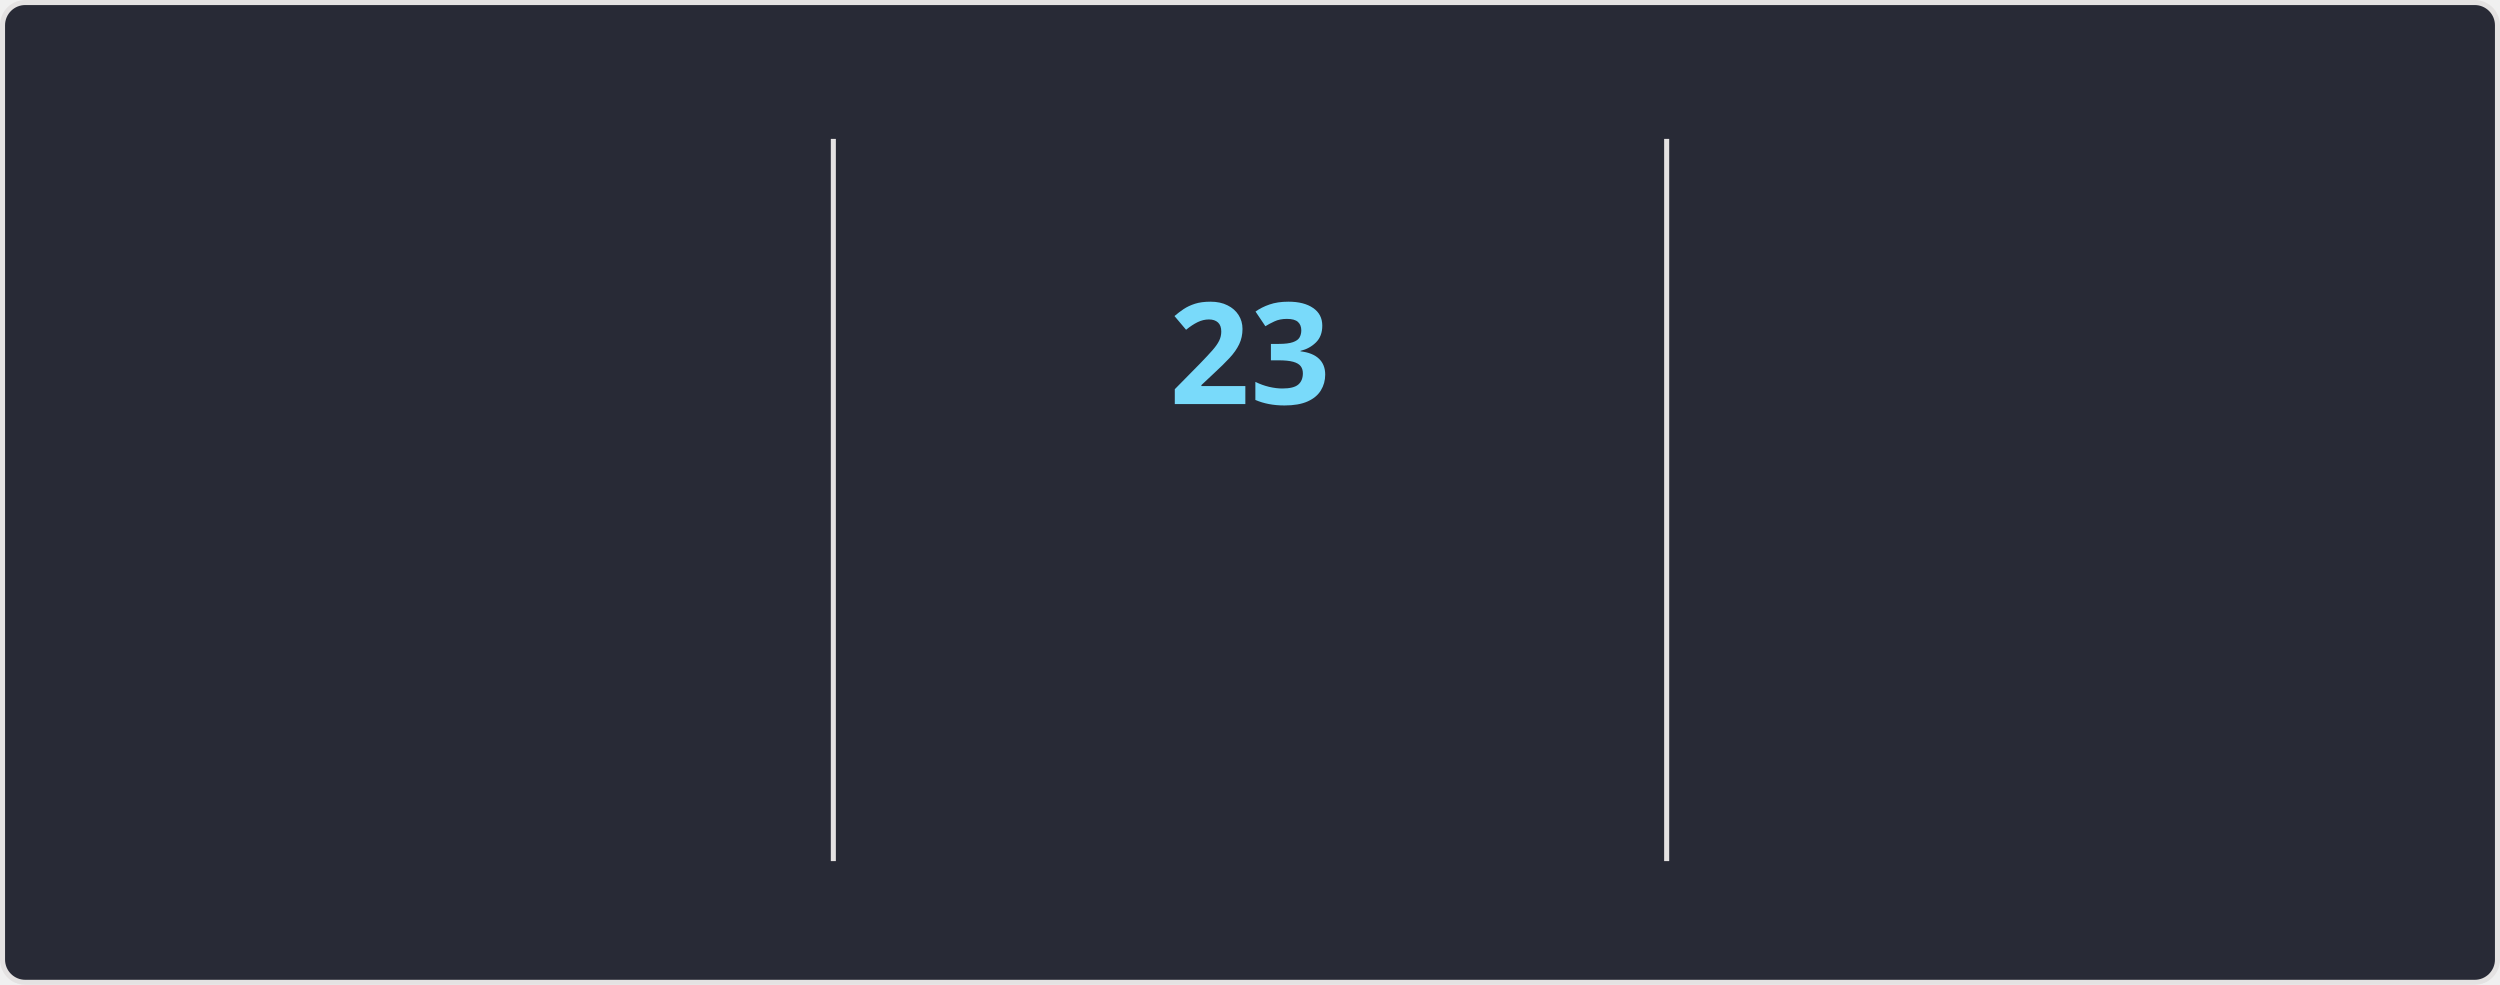
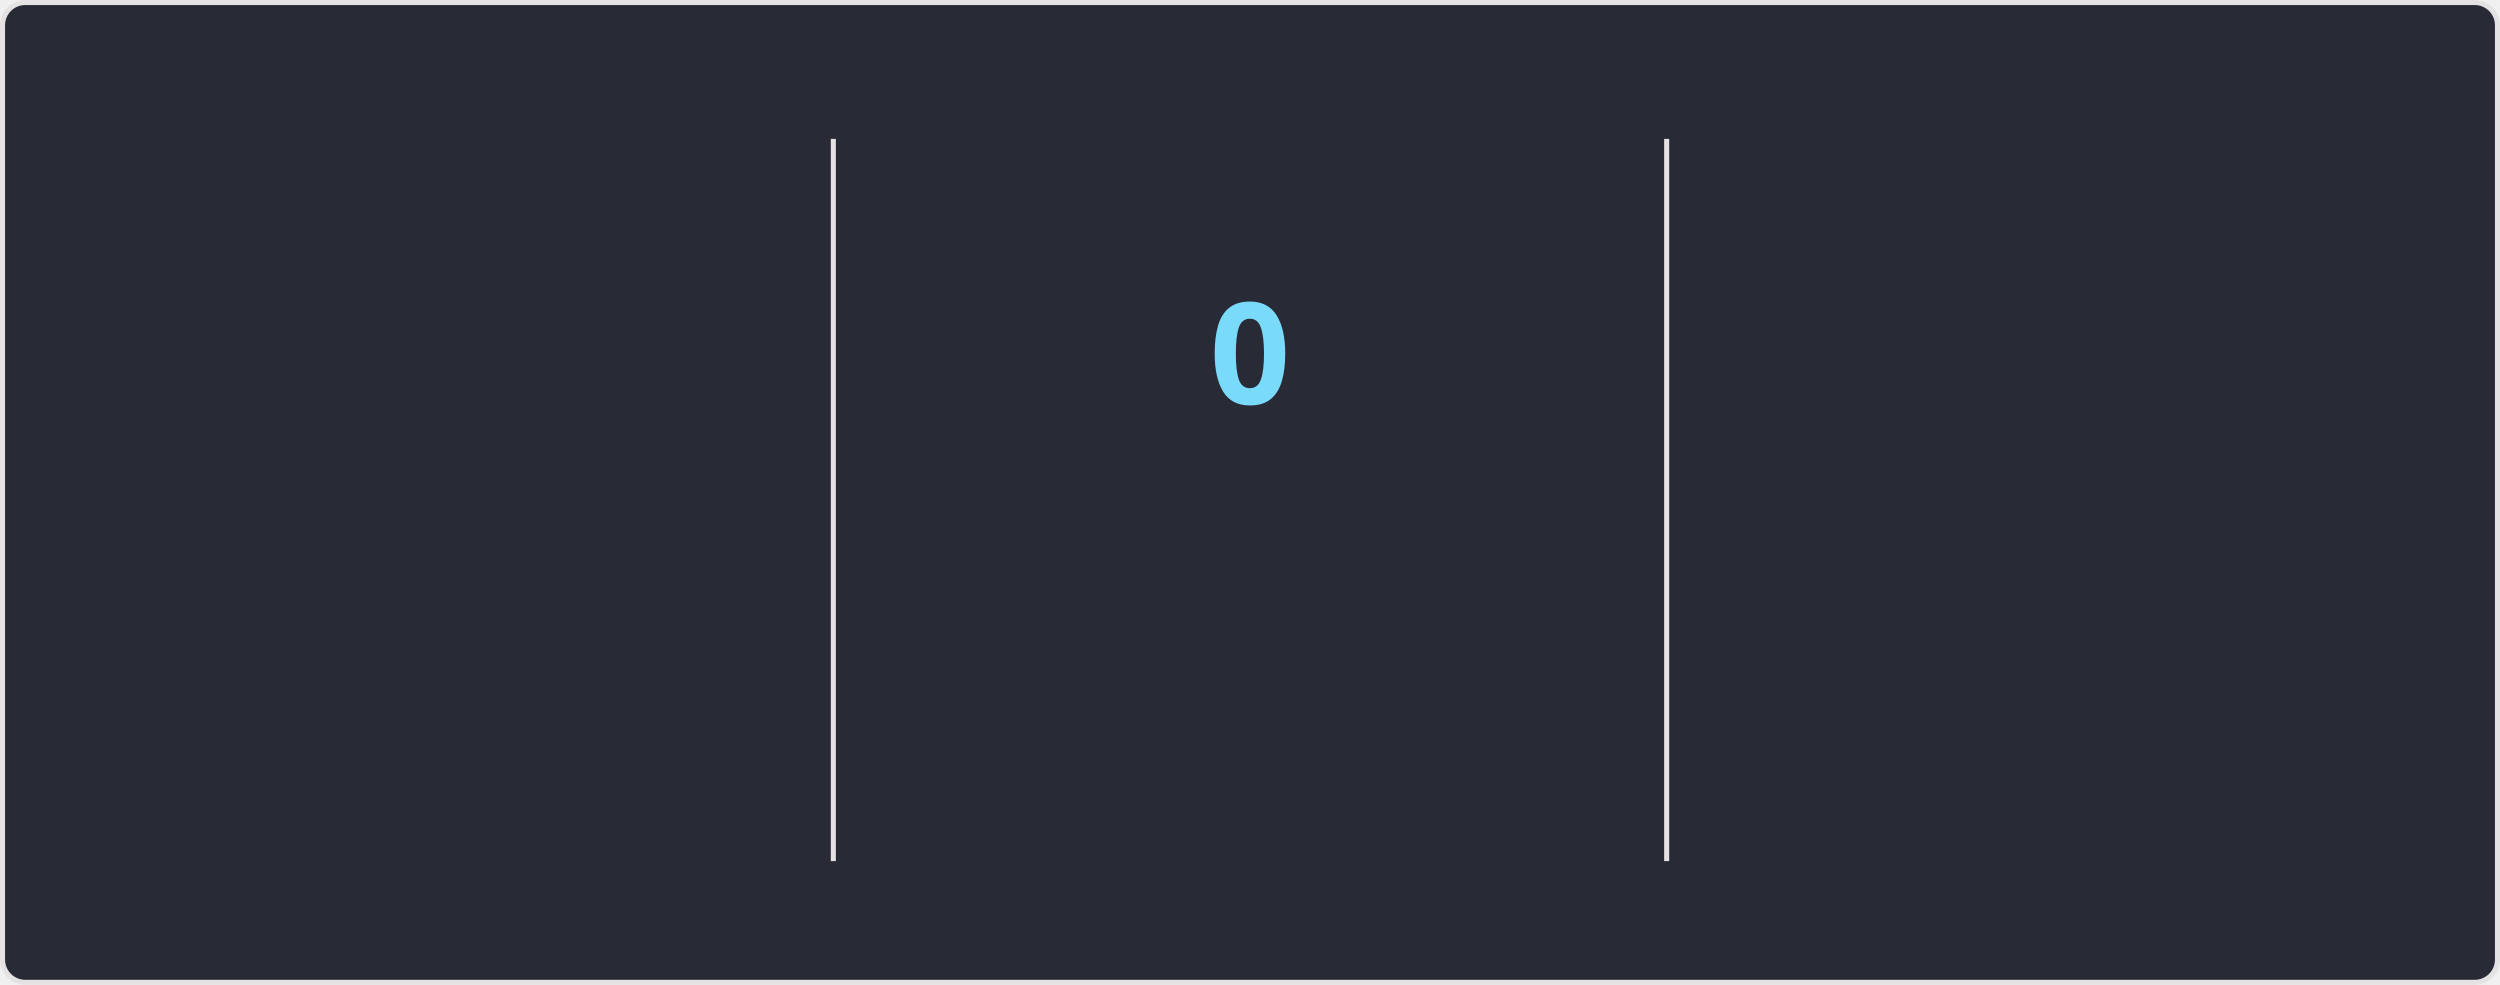
<svg xmlns="http://www.w3.org/2000/svg" style="isolation: isolate" viewBox="0 0 495 195" width="495px" height="195px" direction="ltr">
  <style>
    @keyframes currstreak {
      0% { font-size: 3px; opacity: 0.2; }
      80% { font-size: 34px; opacity: 1; }
      100% { font-size: 28px; opacity: 1; }
    }
    @keyframes fadein {
      0% { opacity: 0; }
      100% { opacity: 1; }
    }
    .big-number {
      font-family: "Segoe UI", Ubuntu, sans-serif;
      font-weight: 700;
      font-size: 28px;
      fill: #ff6e96;
    }
    .label {
      font-family: "Segoe UI", Ubuntu, sans-serif;
      font-weight: 400;
      font-size: 14px;
      fill: #ff6e96;
    }
    .range-text {
      font-family: "Segoe UI", Ubuntu, sans-serif;
      font-weight: 400;
      font-size: 12px;
      fill: #f8f8f2;
    }
    .current-streak-num {
      font-family: "Segoe UI", Ubuntu, sans-serif;
      font-weight: 700;
      font-size: 28px;
      fill: #79dafa;
    }</style>
  <defs>
    <clipPath id="outer_rectangle">
      <rect width="495" height="195" rx="4.5" />
    </clipPath>
    <mask id="mask_out_ring_behind_fire">
      <rect width="495" height="195" fill="white" />
      <ellipse id="mask-ellipse" cx="247.5" cy="32" rx="13" ry="18" fill="black" />
    </mask>
  </defs>
  <g clip-path="url(#outer_rectangle)">
    <g style="isolation: isolate">
      <rect fill="#282a36" rx="4.5" x="0.5" y="0.5" width="494" height="194" stroke="#e4e2e2" />
    </g>
    <g style="isolation: isolate">
      <line x1="165" y1="28" x2="165" y2="170" vector-effect="non-scaling-stroke" stroke-width="1" stroke="#e4e2e2" stroke-linejoin="miter" stroke-linecap="square" stroke-miterlimit="3" />
      <line x1="330" y1="28" x2="330" y2="170" vector-effect="non-scaling-stroke" stroke-width="1" stroke="#e4e2e2" stroke-linejoin="miter" stroke-linecap="square" stroke-miterlimit="3" />
    </g>
    <g style="isolation: isolate">
      <g transform="translate(82.5, 48)">
        <text x="0" y="32" stroke-width="0" text-anchor="middle" class="big-number" style="opacity: 0; animation: fadein 0.5s linear forwards 0.6s">
            4.3K
          </text>
      </g>
      <g transform="translate(82.5, 84)">
        <text x="0" y="32" stroke-width="0" text-anchor="middle" class="label" style="opacity: 0; animation: fadein 0.5s linear forwards 0.7s">
            Total Contributions
          </text>
      </g>
      <g transform="translate(82.5, 114)">
        <text x="0" y="32" stroke-width="0" text-anchor="middle" class="range-text" style="opacity: 0; animation: fadein 0.5s linear forwards 0.8s">
            Jul 20 - Present
          </text>
      </g>
    </g>
    <g style="isolation: isolate">
      <g mask="url(#mask_out_ring_behind_fire)">
        <circle cx="247.5" cy="71" r="40" fill="none" stroke="#ff6e96" stroke-width="5" style="opacity: 0; animation: fadein 0.5s linear forwards 0.4s" />
      </g>
      <g transform="translate(247.5, 19.5)" stroke-opacity="0" style="opacity: 0; animation: fadein 0.5s linear forwards 0.6s">
        <path d="M -12 -0.5 L 15 -0.5 L 15 23.5 L -12 23.5 L -12 -0.5 Z" fill="none" />
        <path d="M 1.5 0.67 C 1.5 0.67 2.24 3.32 2.24 5.47 C 2.24 7.53 0.89 9.2 -1.17 9.2 C -3.23 9.2 -4.79 7.53 -4.79 5.47 L -4.76 5.11 C -6.78 7.51 -8 10.62 -8 13.99 C -8 18.41 -4.42 22 0 22 C 4.42 22 8 18.41 8 13.99 C 8 8.6 5.41 3.79 1.5 0.67 Z M -0.29 19 C -2.07 19 -3.51 17.6 -3.51 15.86 C -3.51 14.24 -2.46 13.1 -0.7 12.74 C 1.07 12.38 2.9 11.53 3.92 10.16 C 4.31 11.45 4.51 12.81 4.51 14.2 C 4.51 16.85 2.36 19 -0.29 19 Z" fill="#ff6e96" stroke-opacity="0" />
      </g>
      <g transform="translate(247.5, 48)">
        <text x="0" y="32" stroke-width="0" text-anchor="middle" class="current-streak-num" style="animation: currstreak 0.6s linear forwards">
-             23
+             0
          </text>
      </g>
      <g transform="translate(247.5, 108)">
        <text x="0" y="32" stroke-width="0" text-anchor="middle" class="label" style="opacity: 0; animation: fadein 0.5s linear forwards 0.9s">
            Current Streak
          </text>
      </g>
      <g transform="translate(247.5, 145)">
        <text x="0" y="21" stroke-width="0" text-anchor="middle" class="range-text" style="opacity: 0; animation: fadein 0.5s linear forwards 0.9s">
-             Jun 29 - Jul 21
+             0 days
          </text>
      </g>
    </g>
    <g style="isolation: isolate">
      <g transform="translate(412.5, 48)">
        <text x="0" y="32" stroke-width="0" text-anchor="middle" class="big-number" style="opacity: 0; animation: fadein 0.5s linear forwards 1.2s">
            23
          </text>
      </g>
      <g transform="translate(412.5, 84)">
        <text x="0" y="32" stroke-width="0" text-anchor="middle" class="label" style="opacity: 0; animation: fadein 0.5s linear forwards 1.3s">
            Longest Streak
          </text>
      </g>
      <g transform="translate(412.5, 114)">
        <text x="0" y="32" stroke-width="0" text-anchor="middle" class="range-text" style="opacity: 0; animation: fadein 0.5s linear forwards 1.4s">
            Jun 29 - Jul 21
          </text>
      </g>
    </g>
  </g>
</svg>
